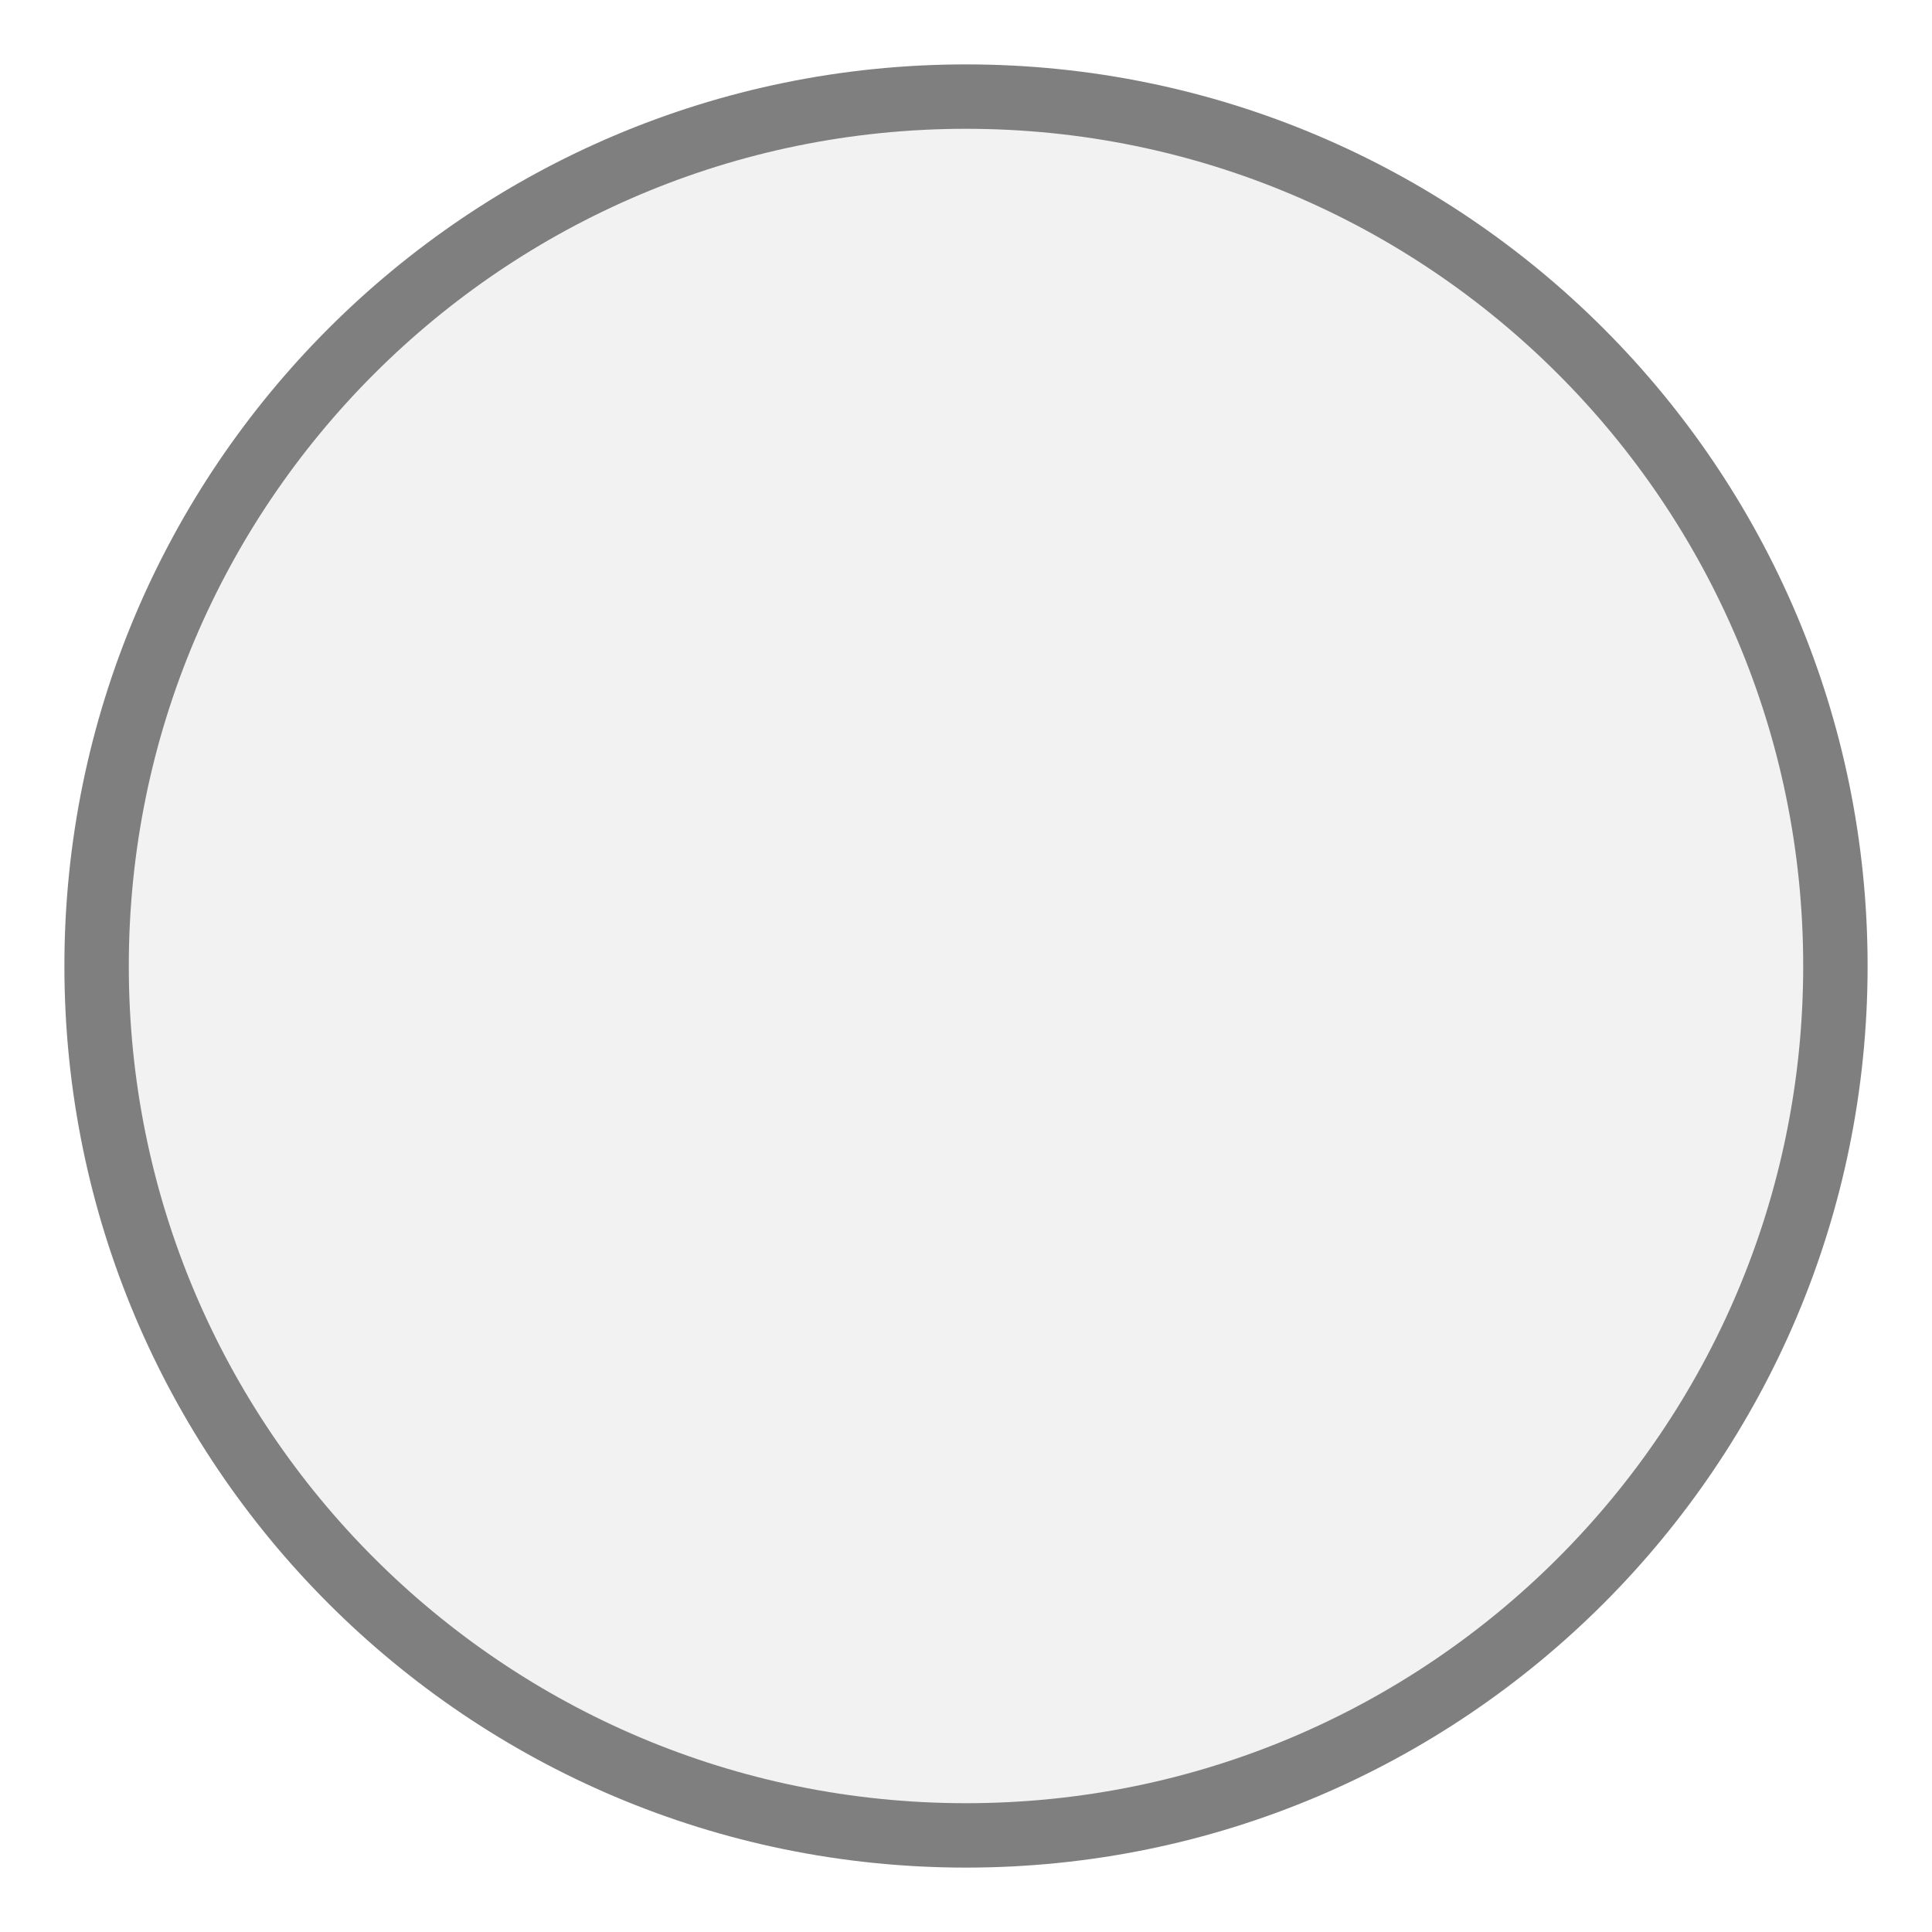
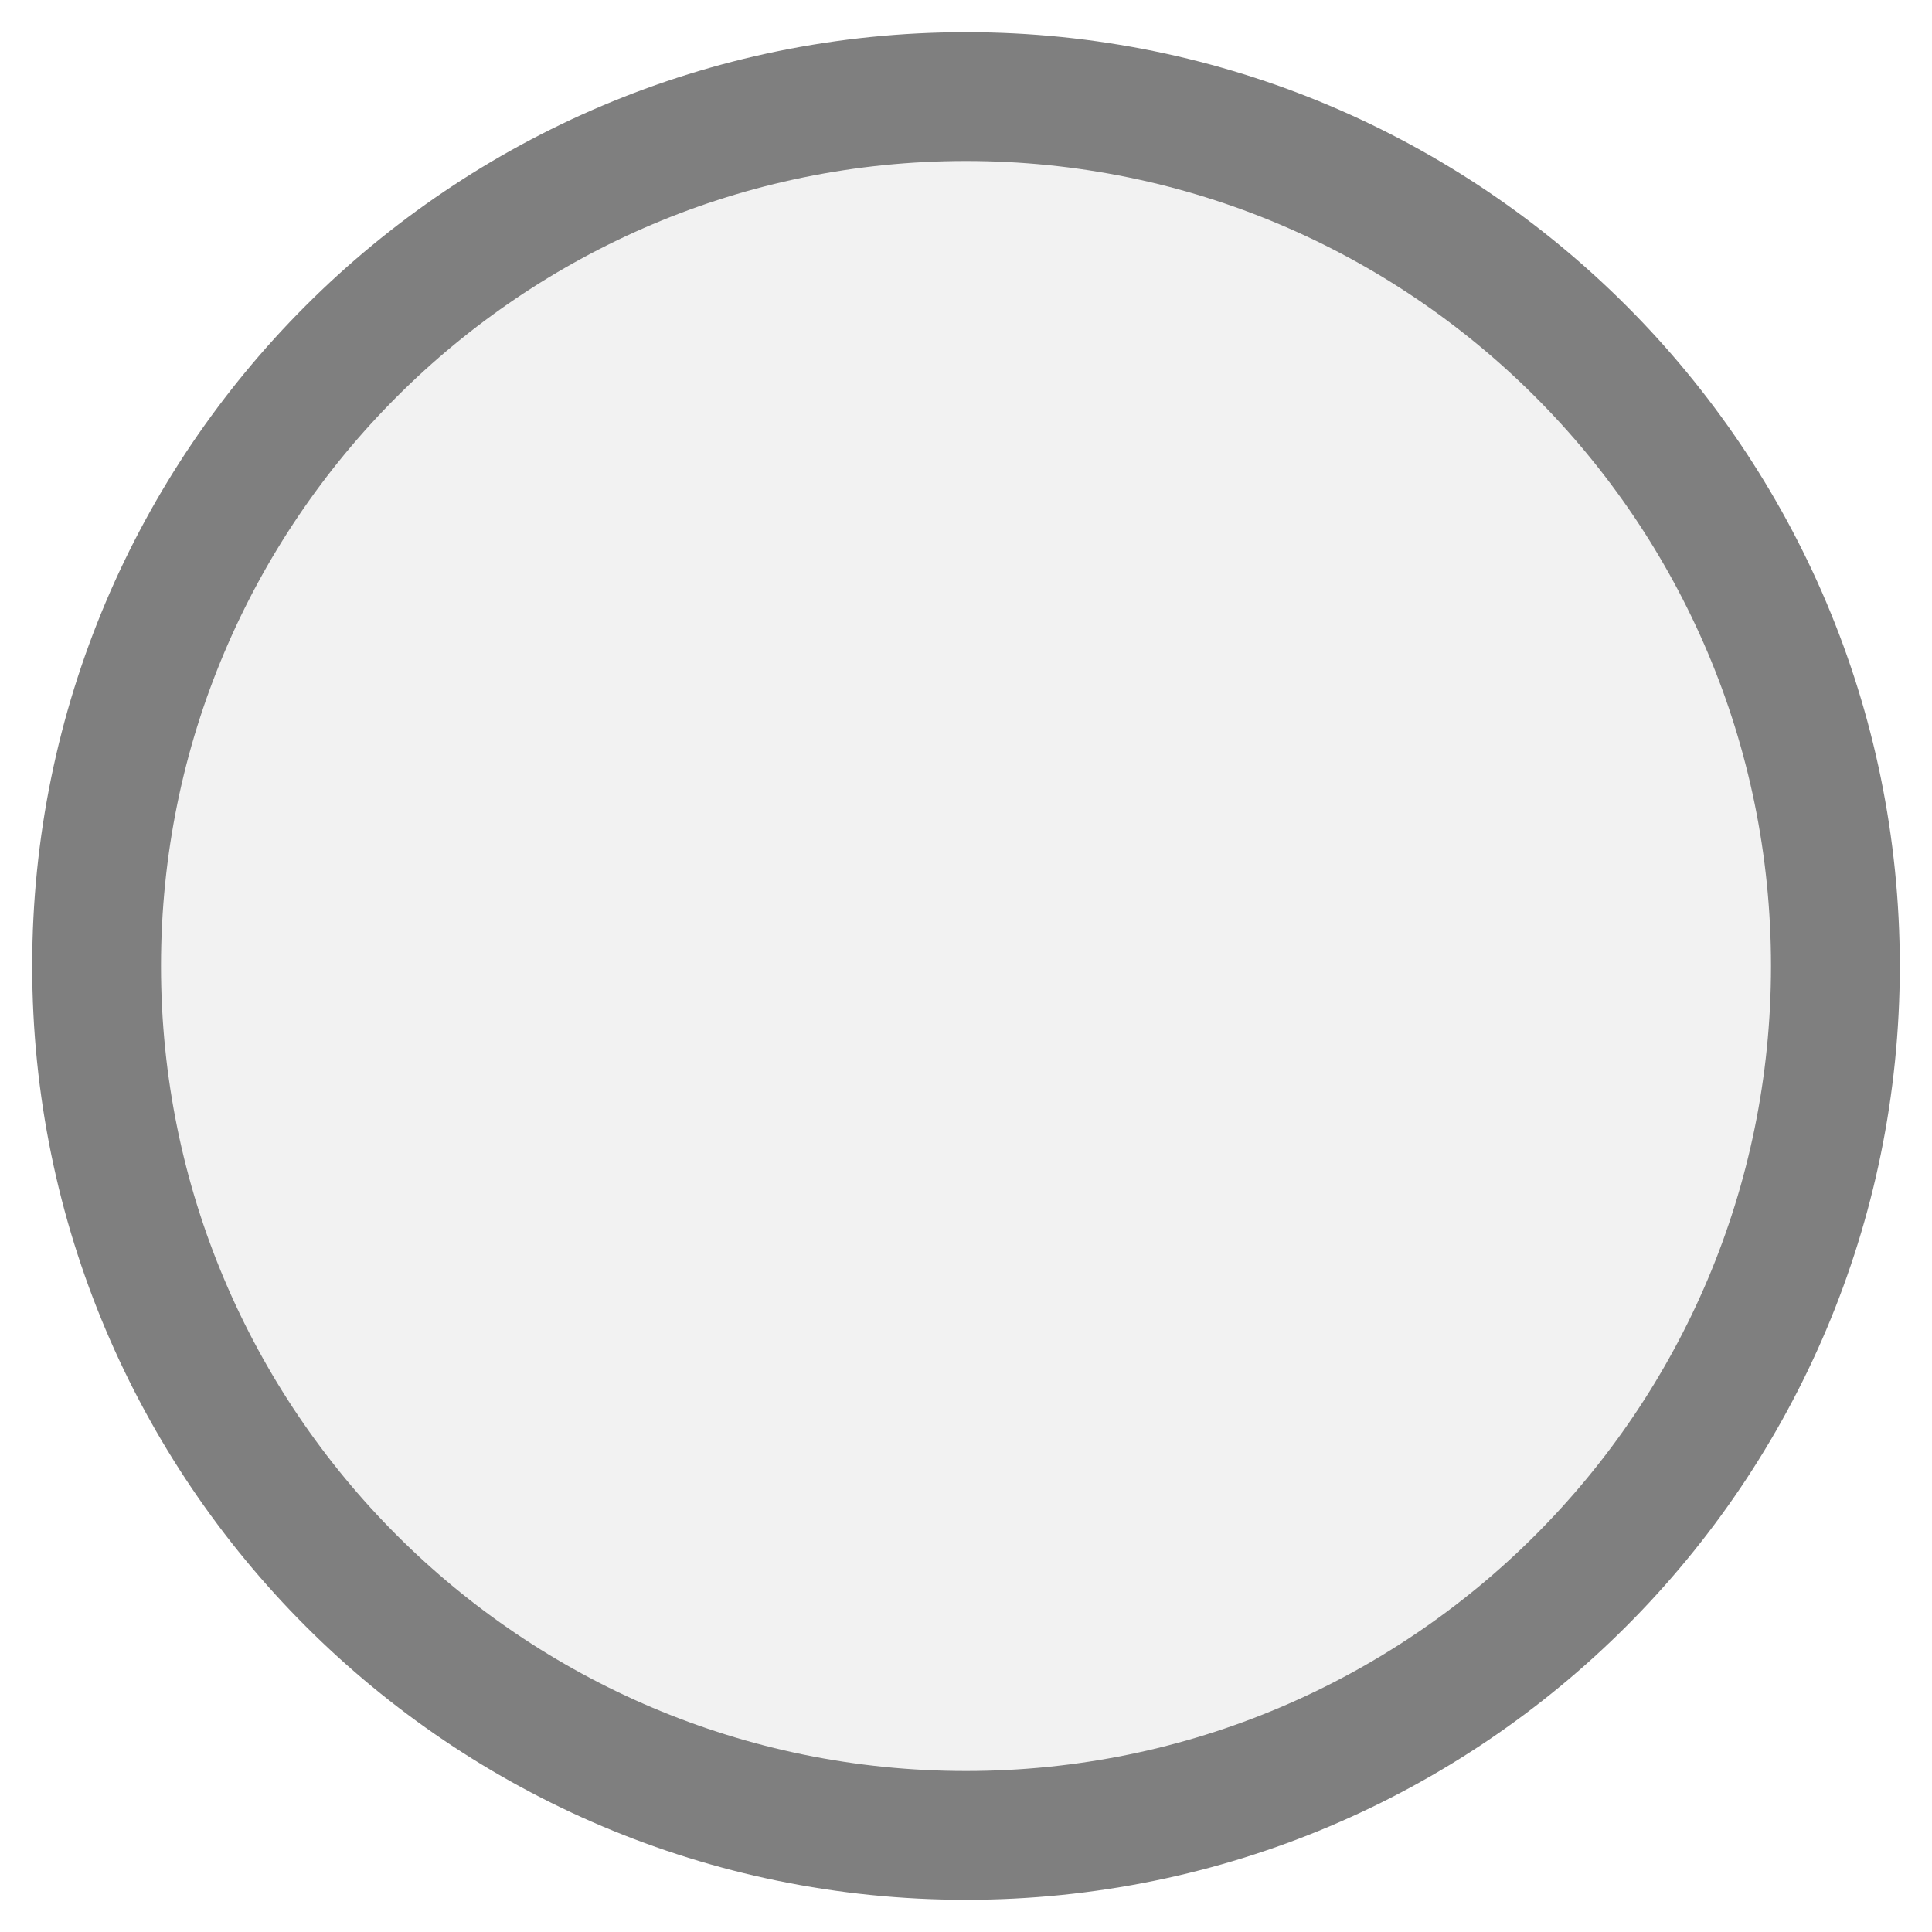
<svg xmlns="http://www.w3.org/2000/svg" width="30px" height="30px" viewBox="0 0 30 30">
-   <circle cx="15" cy="15" r="13.5" fill="#f2f2f2" stroke="#7f7f7f" stroke-width="1" />
+   <circle cx="15" cy="15" r="13.5" fill="#f2f2f2" stroke="#7f7f7f" stroke-width="2" />
</svg>
